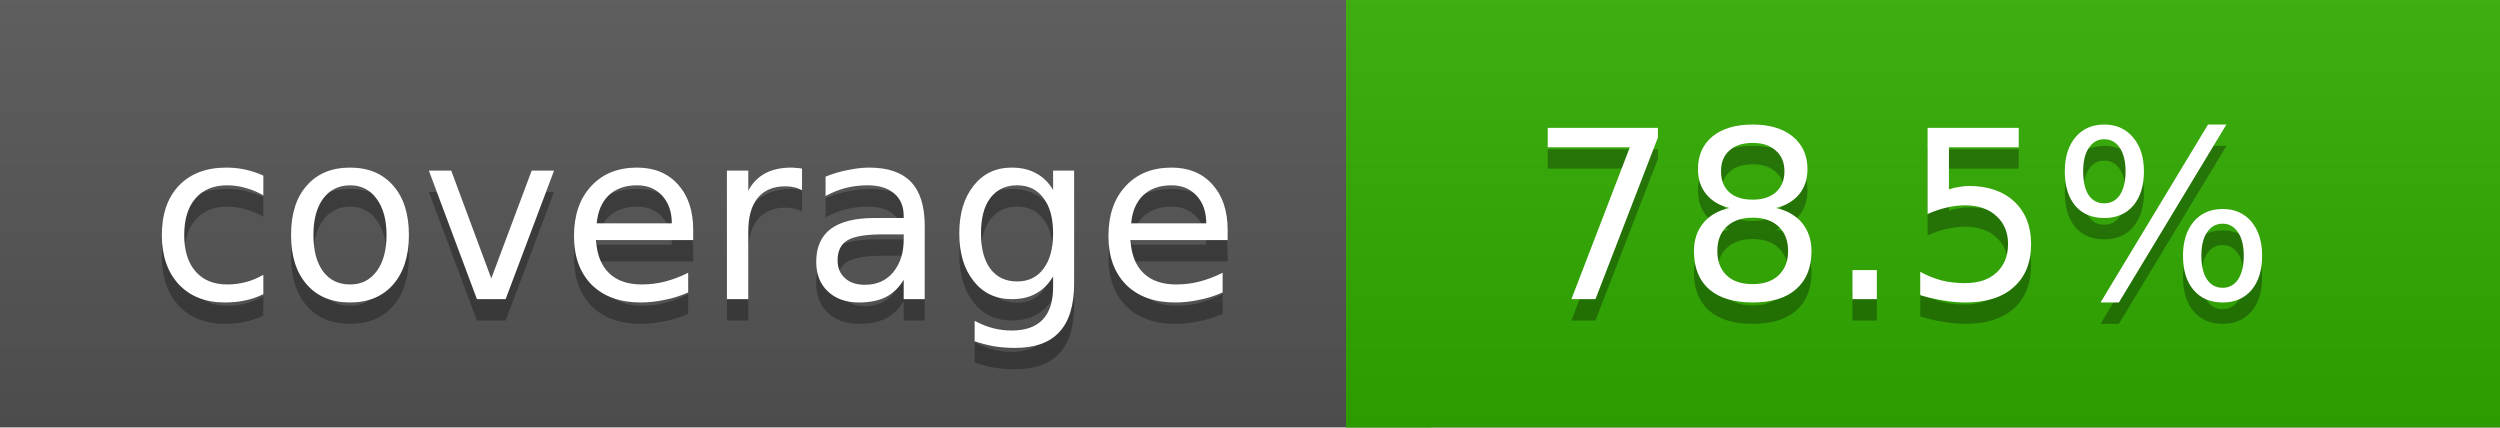
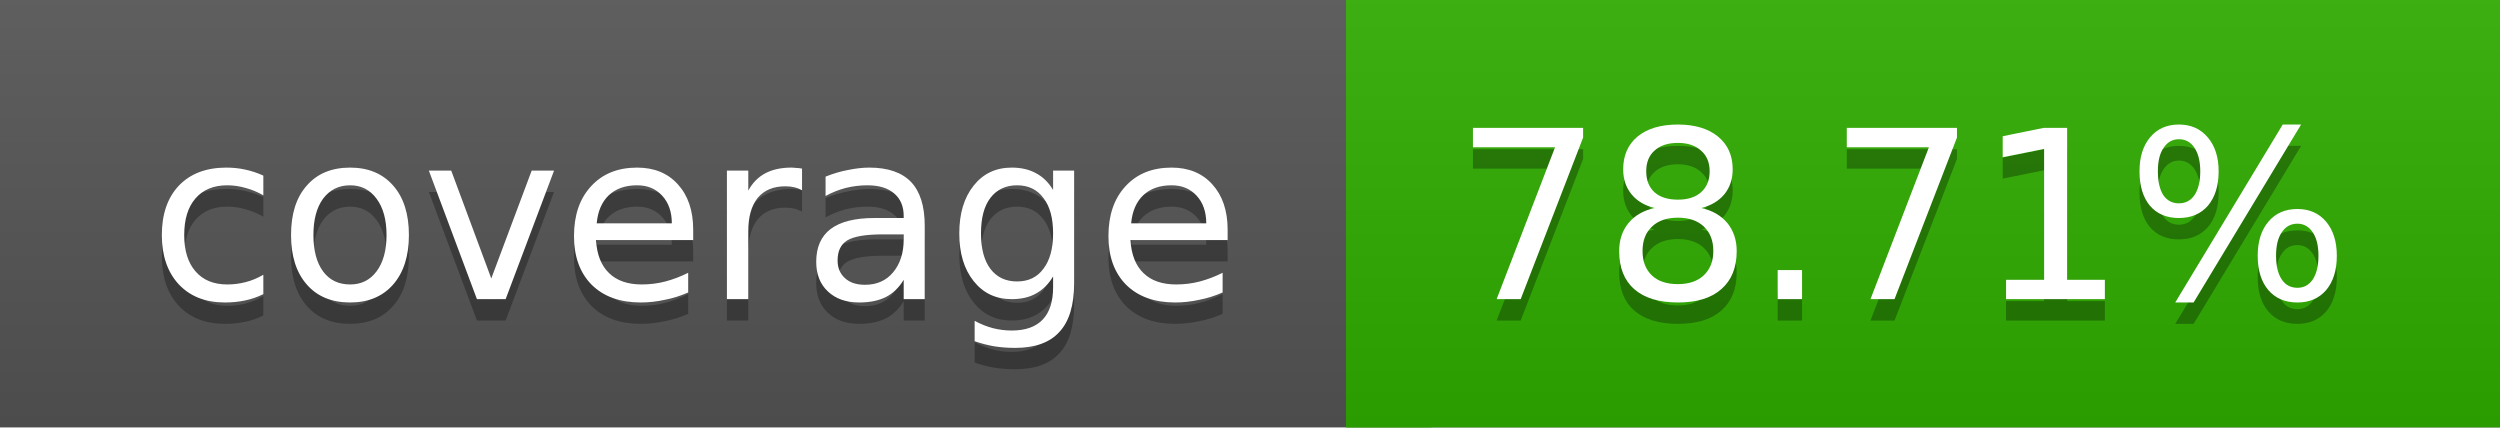
<svg xmlns="http://www.w3.org/2000/svg" width="117" height="20">
  <linearGradient id="a" x2="0" y2="100%">
    <stop offset="0" stop-color="#bbb" stop-opacity=".1" />
    <stop offset="1" stop-opacity=".1" />
  </linearGradient>
  <rect rx="0" width="117" height="20" fill="#555" />
-   <rect rx="0" x="63" width="54" height="20" fill="#30ad00" />
-   <path fill="#30ad00" d="M63 0h4v20h-4z" />
+   <rect rx="0" x="63" width="54" height="20" fill="#2fae00" />
+   <path fill="#2fae00" d="M63 0h4v20h-4z" />
  <rect rx="0" width="117" height="20" fill="url(#a)" />
  <g fill="#fff" text-anchor="middle" font-family="DejaVu Sans,Verdana,Geneva,sans-serif" font-size="11">
    <text x="32.5" y="15" fill="#010101" fill-opacity=".3">coverage</text>
    <text x="32.5" y="14">coverage</text>
-     <text x="89" y="15" fill="#010101" fill-opacity=".3">78.5%</text>
-     <text x="89" y="14">78.5%</text>
+     <text x="89" y="15" fill="#010101" fill-opacity=".3">78.71%</text>
+     <text x="89" y="14">78.71%</text>
  </g>
</svg>
